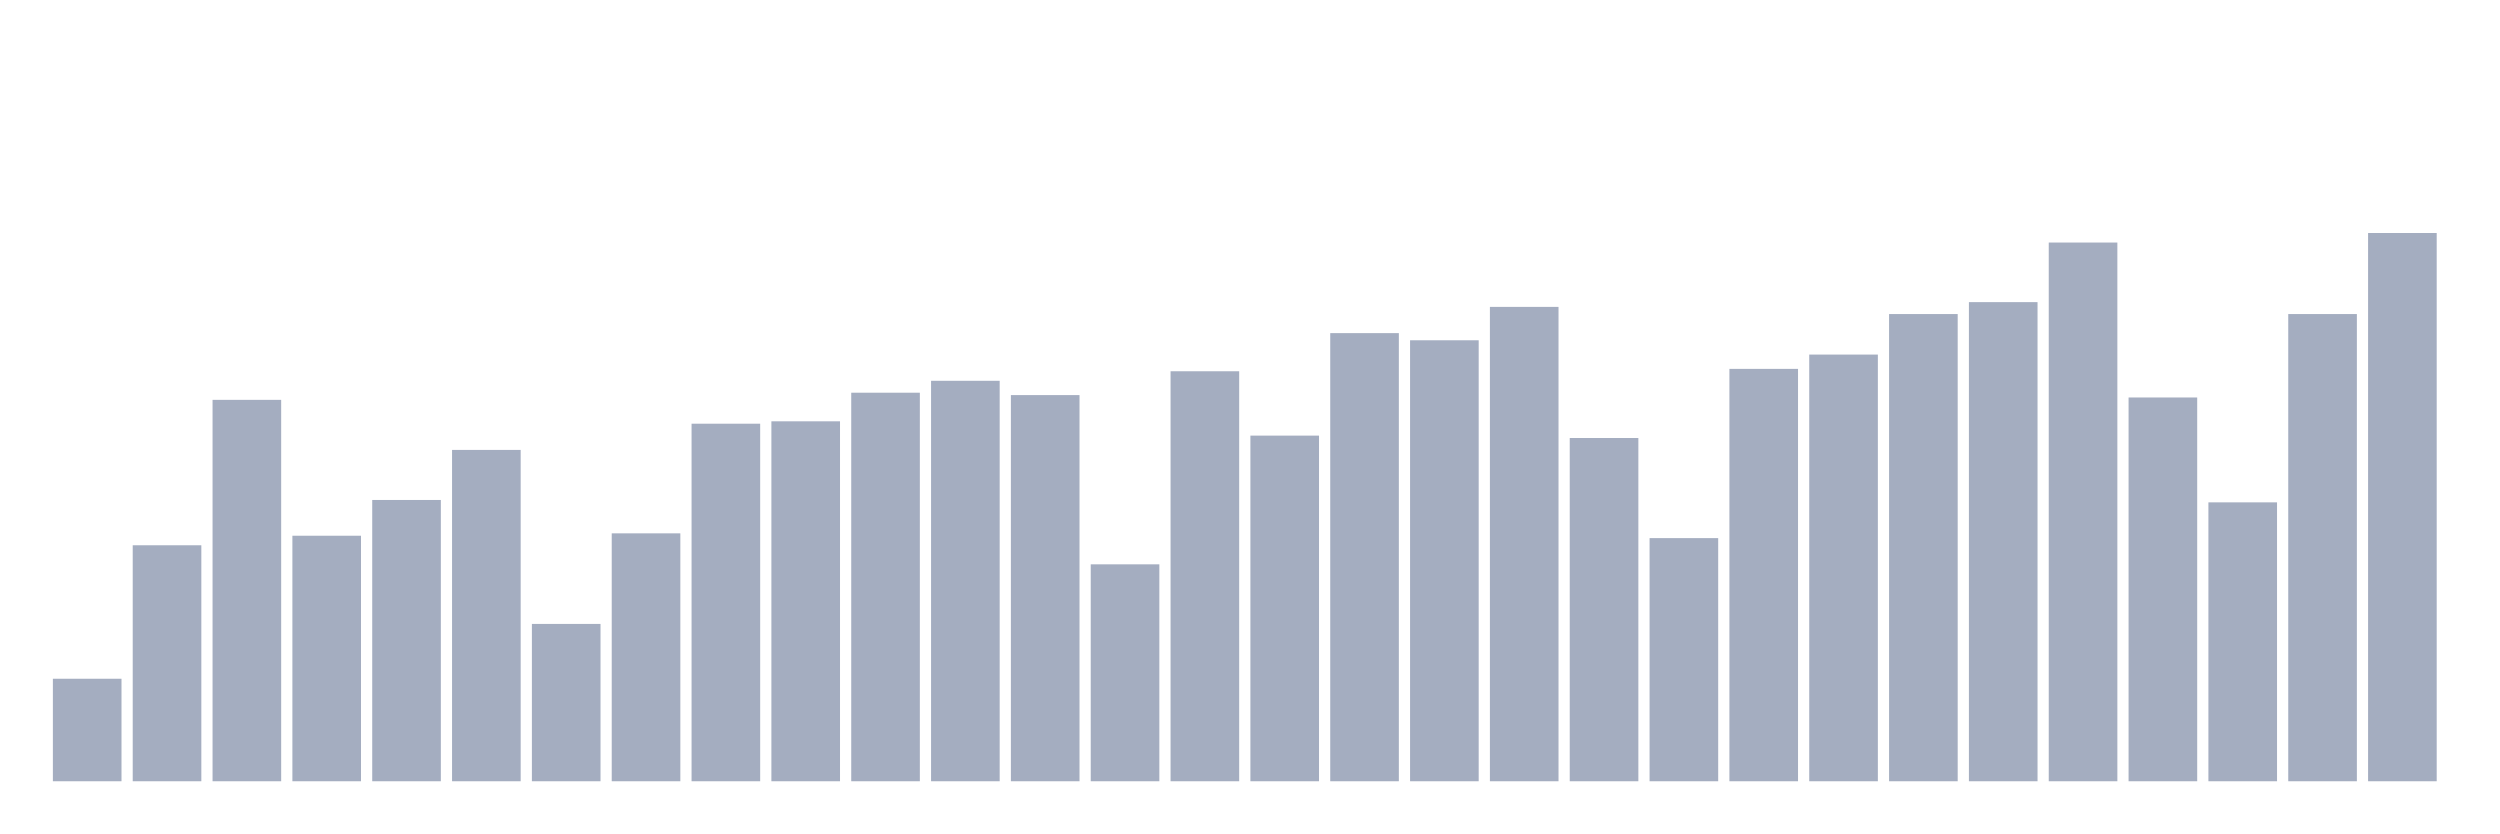
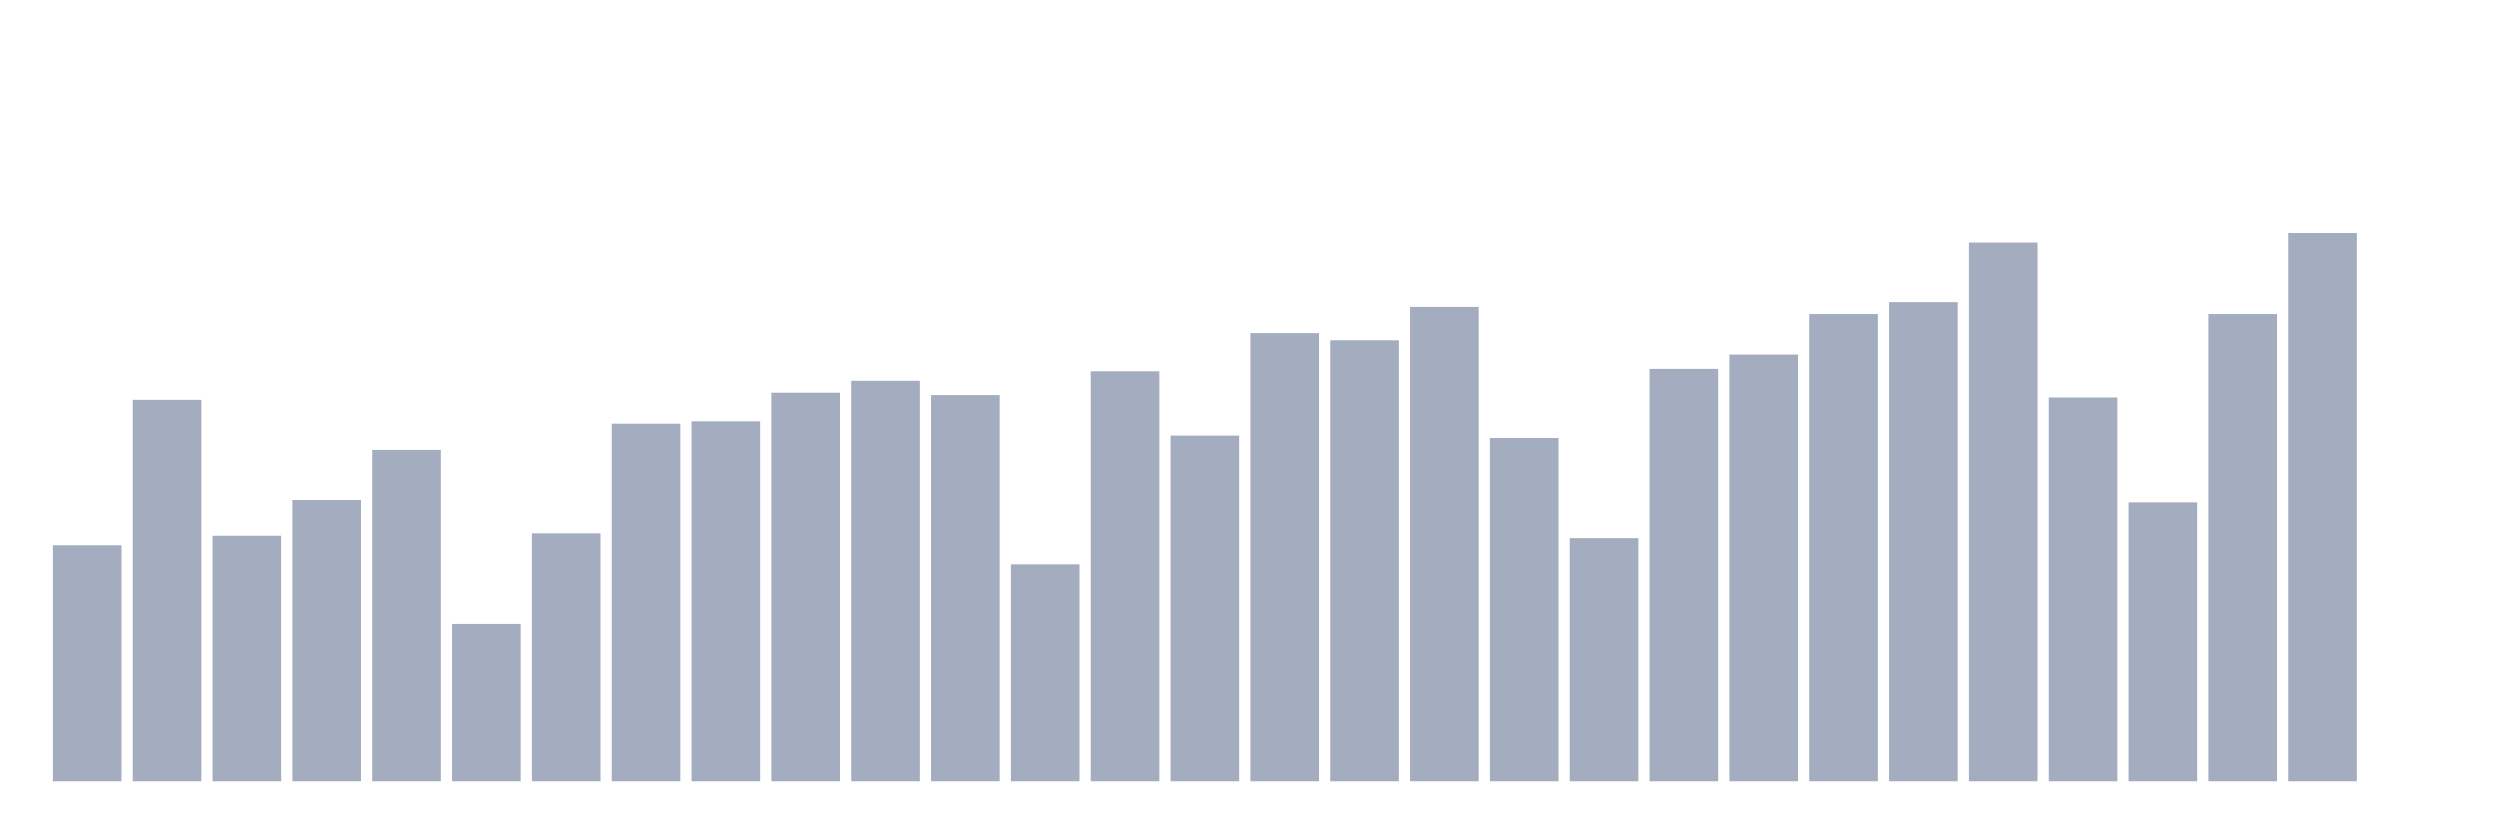
<svg xmlns="http://www.w3.org/2000/svg" viewBox="0 0 480 160">
  <g transform="translate(10,10)">
-     <rect class="bar" x="0.153" width="13.175" y="120.32" height="19.68" fill="rgb(164,173,192)" />
-     <rect class="bar" x="15.482" width="13.175" y="94.691" height="45.309" fill="rgb(164,173,192)" />
-     <rect class="bar" x="30.81" width="13.175" y="66.773" height="73.227" fill="rgb(164,173,192)" />
-     <rect class="bar" x="46.138" width="13.175" y="92.86" height="47.14" fill="rgb(164,173,192)" />
-     <rect class="bar" x="61.466" width="13.175" y="85.995" height="54.005" fill="rgb(164,173,192)" />
-     <rect class="bar" x="76.794" width="13.175" y="76.384" height="63.616" fill="rgb(164,173,192)" />
-     <rect class="bar" x="92.123" width="13.175" y="109.794" height="30.206" fill="rgb(164,173,192)" />
-     <rect class="bar" x="107.451" width="13.175" y="92.403" height="47.597" fill="rgb(164,173,192)" />
-     <rect class="bar" x="122.779" width="13.175" y="71.35" height="68.65" fill="rgb(164,173,192)" />
-     <rect class="bar" x="138.107" width="13.175" y="70.892" height="69.108" fill="rgb(164,173,192)" />
-     <rect class="bar" x="153.436" width="13.175" y="65.4" height="74.6" fill="rgb(164,173,192)" />
-     <rect class="bar" x="168.764" width="13.175" y="63.112" height="76.888" fill="rgb(164,173,192)" />
-     <rect class="bar" x="184.092" width="13.175" y="65.858" height="74.142" fill="rgb(164,173,192)" />
-     <rect class="bar" x="199.42" width="13.175" y="98.352" height="41.648" fill="rgb(164,173,192)" />
-     <rect class="bar" x="214.748" width="13.175" y="61.281" height="78.719" fill="rgb(164,173,192)" />
-     <rect class="bar" x="230.077" width="13.175" y="73.638" height="66.362" fill="rgb(164,173,192)" />
-     <rect class="bar" x="245.405" width="13.175" y="53.959" height="86.041" fill="rgb(164,173,192)" />
-     <rect class="bar" x="260.733" width="13.175" y="55.332" height="84.668" fill="rgb(164,173,192)" />
-     <rect class="bar" x="276.061" width="13.175" y="48.924" height="91.076" fill="rgb(164,173,192)" />
-     <rect class="bar" x="291.39" width="13.175" y="74.096" height="65.904" fill="rgb(164,173,192)" />
-     <rect class="bar" x="306.718" width="13.175" y="93.318" height="46.682" fill="rgb(164,173,192)" />
-     <rect class="bar" x="322.046" width="13.175" y="60.824" height="79.176" fill="rgb(164,173,192)" />
-     <rect class="bar" x="337.374" width="13.175" y="58.078" height="81.922" fill="rgb(164,173,192)" />
-     <rect class="bar" x="352.702" width="13.175" y="50.297" height="89.703" fill="rgb(164,173,192)" />
-     <rect class="bar" x="368.031" width="13.175" y="48.009" height="91.991" fill="rgb(164,173,192)" />
-     <rect class="bar" x="383.359" width="13.175" y="36.568" height="103.432" fill="rgb(164,173,192)" />
-     <rect class="bar" x="398.687" width="13.175" y="66.316" height="73.684" fill="rgb(164,173,192)" />
-     <rect class="bar" x="414.015" width="13.175" y="86.453" height="53.547" fill="rgb(164,173,192)" />
-     <rect class="bar" x="429.344" width="13.175" y="50.297" height="89.703" fill="rgb(164,173,192)" />
-     <rect class="bar" x="444.672" width="13.175" y="34.737" height="105.263" fill="rgb(164,173,192)" />
+     <rect class="bar" x="0.153" width="13.175" y="94.691" height="45.309" fill="rgb(164,173,192)" />
+     <rect class="bar" x="15.482" width="13.175" y="66.773" height="73.227" fill="rgb(164,173,192)" />
+     <rect class="bar" x="30.81" width="13.175" y="92.86" height="47.14" fill="rgb(164,173,192)" />
+     <rect class="bar" x="46.138" width="13.175" y="85.995" height="54.005" fill="rgb(164,173,192)" />
+     <rect class="bar" x="61.466" width="13.175" y="76.384" height="63.616" fill="rgb(164,173,192)" />
+     <rect class="bar" x="76.794" width="13.175" y="109.794" height="30.206" fill="rgb(164,173,192)" />
+     <rect class="bar" x="92.123" width="13.175" y="92.403" height="47.597" fill="rgb(164,173,192)" />
+     <rect class="bar" x="107.451" width="13.175" y="71.35" height="68.65" fill="rgb(164,173,192)" />
+     <rect class="bar" x="122.779" width="13.175" y="70.892" height="69.108" fill="rgb(164,173,192)" />
+     <rect class="bar" x="138.107" width="13.175" y="65.4" height="74.6" fill="rgb(164,173,192)" />
+     <rect class="bar" x="153.436" width="13.175" y="63.112" height="76.888" fill="rgb(164,173,192)" />
+     <rect class="bar" x="168.764" width="13.175" y="65.858" height="74.142" fill="rgb(164,173,192)" />
+     <rect class="bar" x="184.092" width="13.175" y="98.352" height="41.648" fill="rgb(164,173,192)" />
+     <rect class="bar" x="199.42" width="13.175" y="61.281" height="78.719" fill="rgb(164,173,192)" />
+     <rect class="bar" x="214.748" width="13.175" y="73.638" height="66.362" fill="rgb(164,173,192)" />
+     <rect class="bar" x="230.077" width="13.175" y="53.959" height="86.041" fill="rgb(164,173,192)" />
+     <rect class="bar" x="245.405" width="13.175" y="55.332" height="84.668" fill="rgb(164,173,192)" />
+     <rect class="bar" x="260.733" width="13.175" y="48.924" height="91.076" fill="rgb(164,173,192)" />
+     <rect class="bar" x="276.061" width="13.175" y="74.096" height="65.904" fill="rgb(164,173,192)" />
+     <rect class="bar" x="291.39" width="13.175" y="93.318" height="46.682" fill="rgb(164,173,192)" />
+     <rect class="bar" x="306.718" width="13.175" y="60.824" height="79.176" fill="rgb(164,173,192)" />
+     <rect class="bar" x="322.046" width="13.175" y="58.078" height="81.922" fill="rgb(164,173,192)" />
+     <rect class="bar" x="337.374" width="13.175" y="50.297" height="89.703" fill="rgb(164,173,192)" />
+     <rect class="bar" x="352.702" width="13.175" y="48.009" height="91.991" fill="rgb(164,173,192)" />
+     <rect class="bar" x="368.031" width="13.175" y="36.568" height="103.432" fill="rgb(164,173,192)" />
+     <rect class="bar" x="383.359" width="13.175" y="66.316" height="73.684" fill="rgb(164,173,192)" />
+     <rect class="bar" x="398.687" width="13.175" y="86.453" height="53.547" fill="rgb(164,173,192)" />
+     <rect class="bar" x="414.015" width="13.175" y="50.297" height="89.703" fill="rgb(164,173,192)" />
+     <rect class="bar" x="429.344" width="13.175" y="34.737" height="105.263" fill="rgb(164,173,192)" />
+     <rect class="bar" x="444.672" width="13.175" y="140" height="0" fill="rgb(164,173,192)" />
  </g>
</svg>
